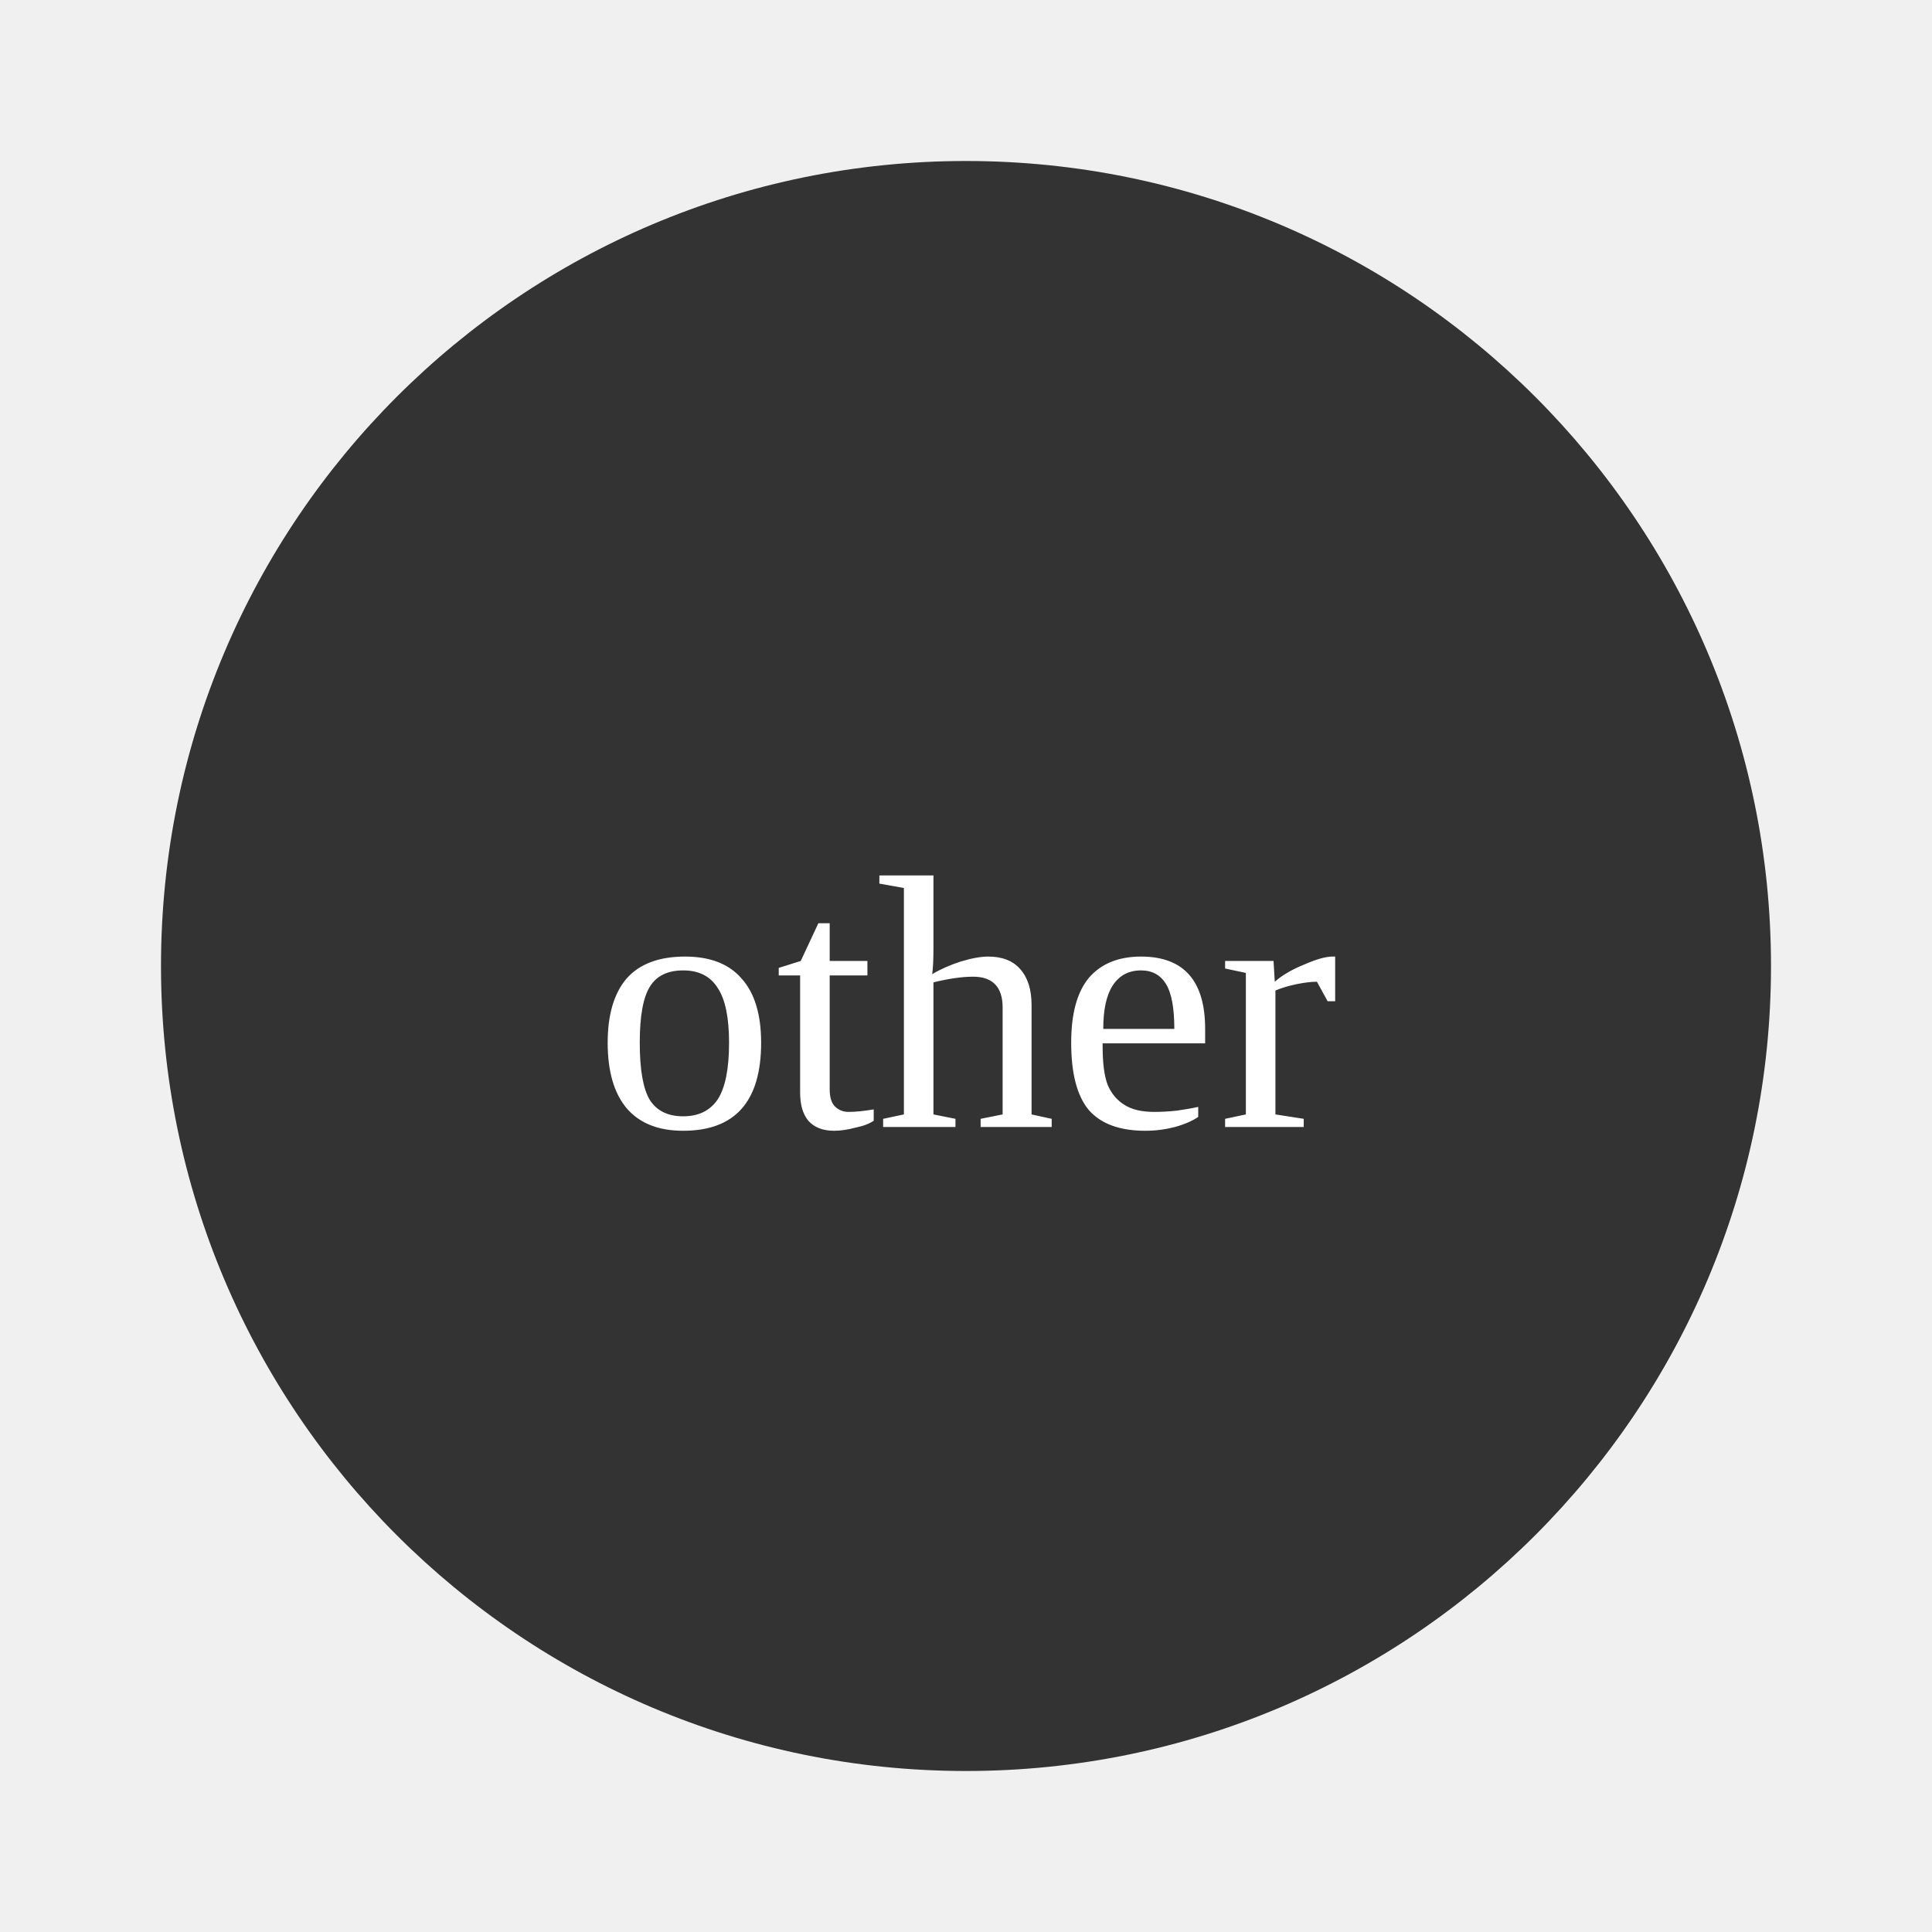
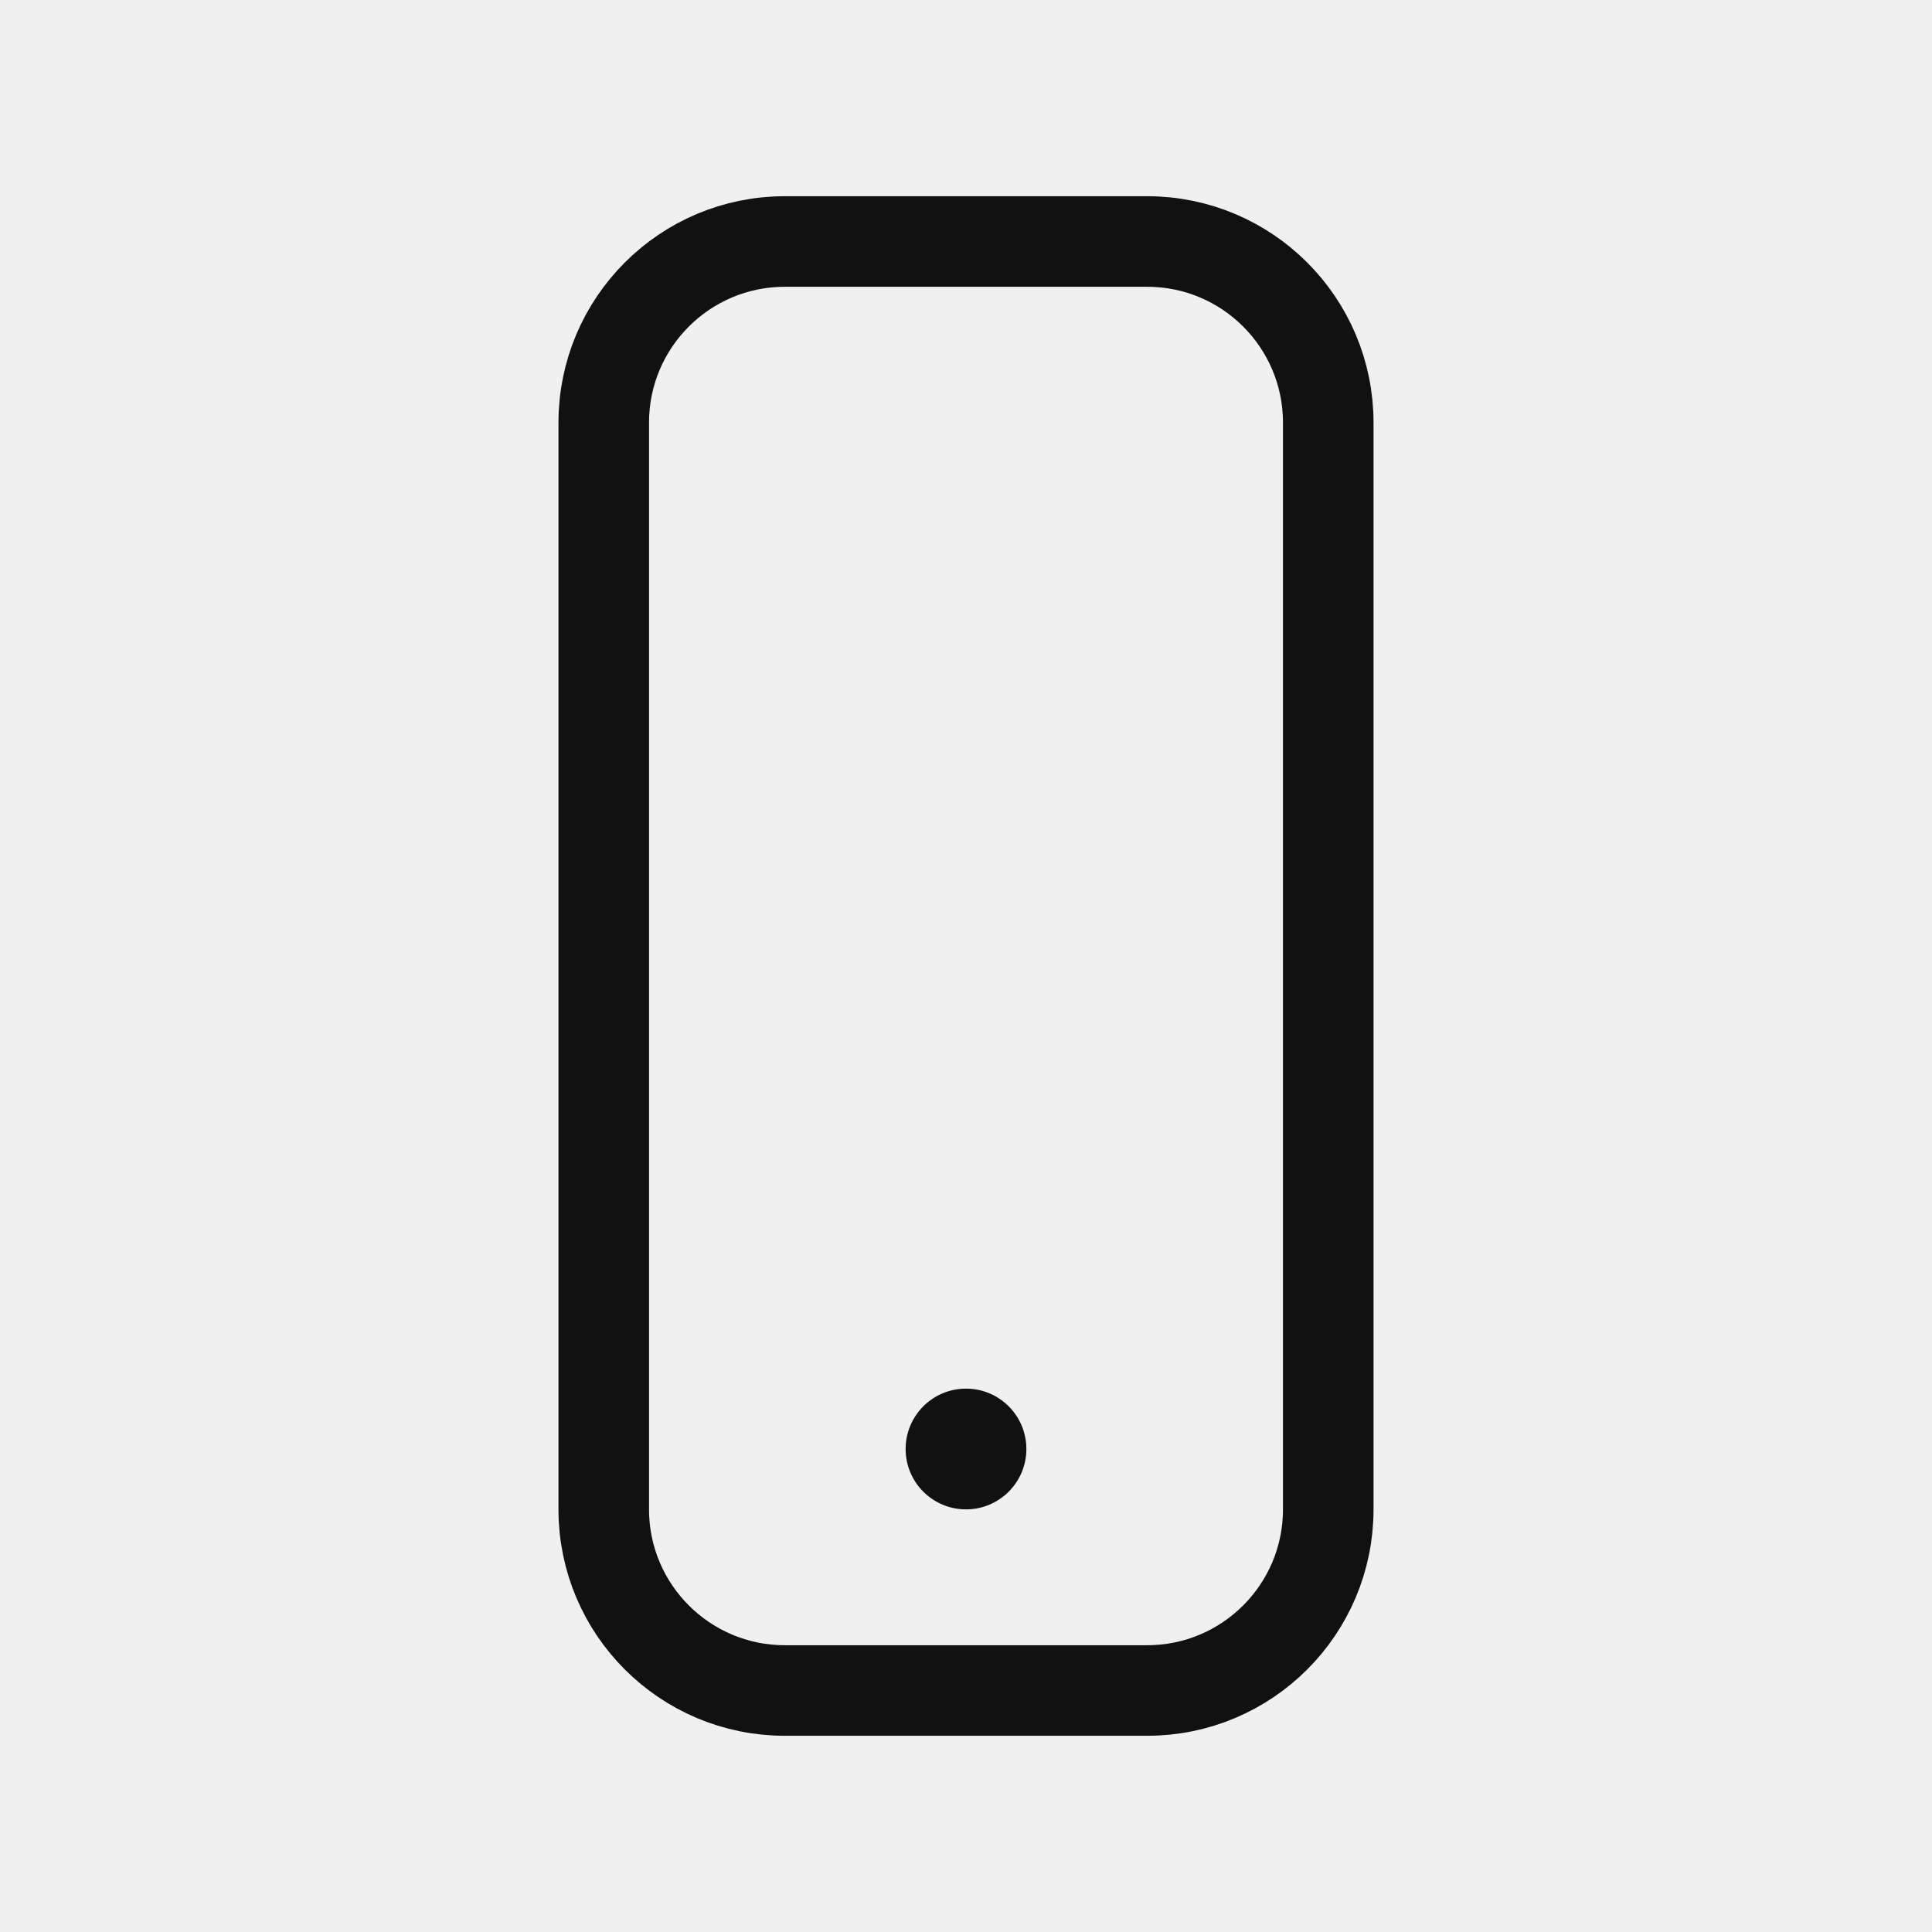
- <svg xmlns="http://www.w3.org/2000/svg" viewBox="0 0 48 48">
-   <circle cx="24" cy="24" r="20" fill="#333" />
-   <text x="24" y="28" text-anchor="middle" fill="white" font-size="9">other</text>
+ <svg xmlns="http://www.w3.org/2000/svg" viewBox="0 0 64 64" fill="none">
+   <rect x="20" y="8" width="24" height="48" rx="6" stroke="#111111" stroke-width="3" />
+   <circle cx="32" cy="48" r="2" fill="#111111" />
</svg>
